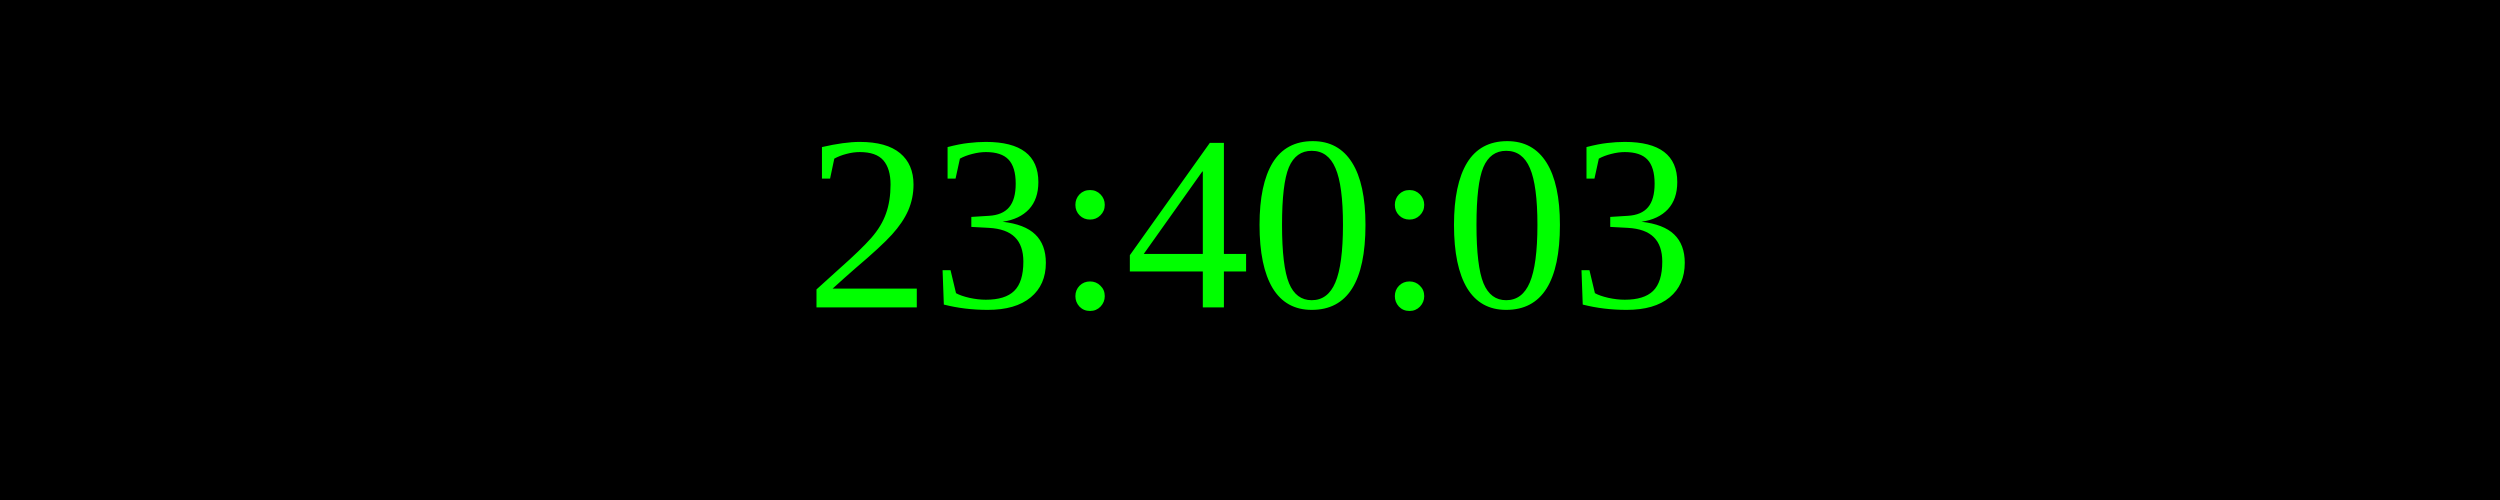
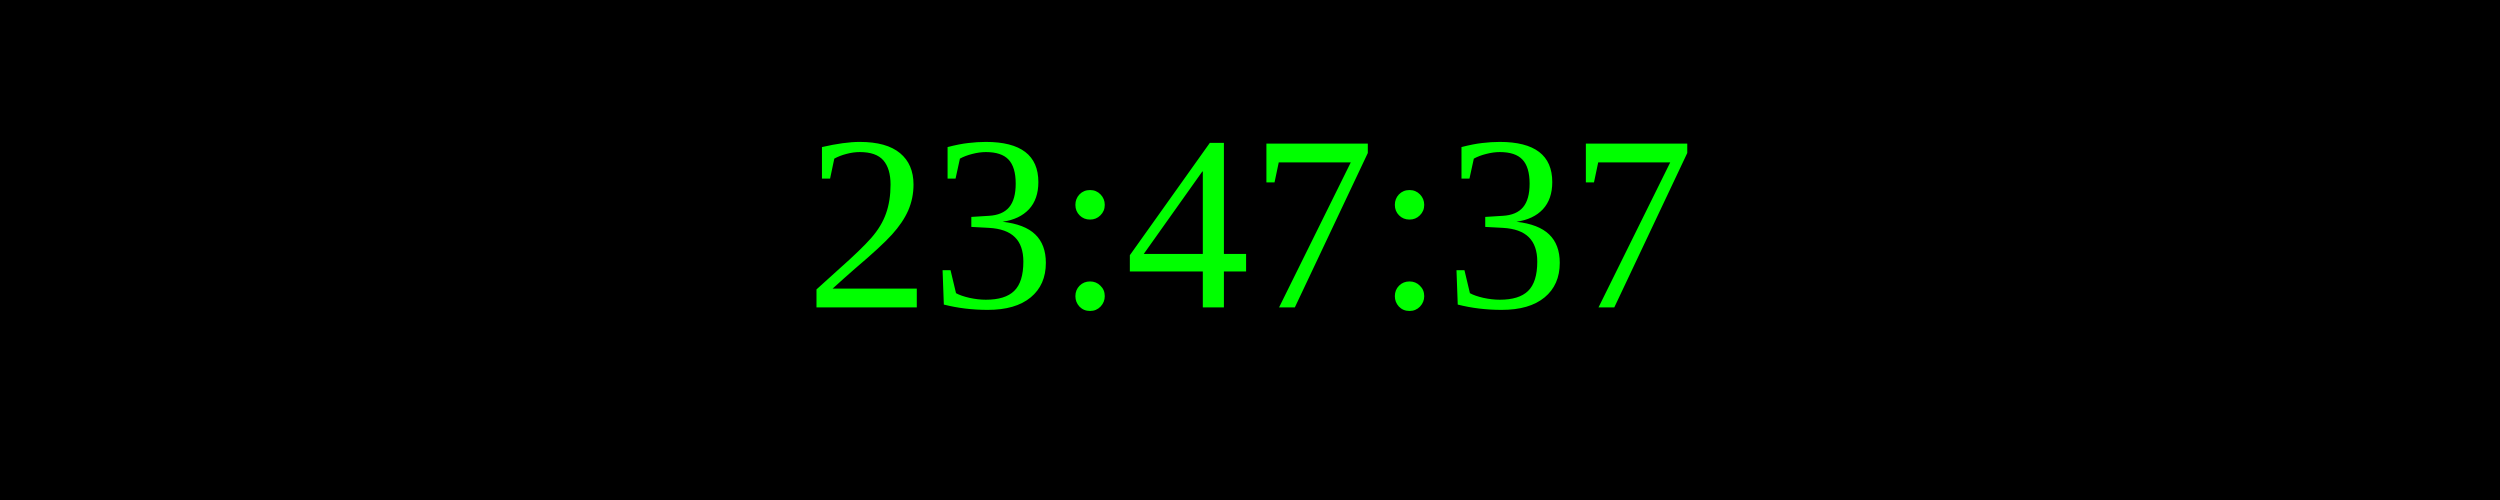
<svg xmlns="http://www.w3.org/2000/svg" width="250" height="50">
  <rect width="100%" height="100%" fill="black" />
  <text x="50%" y="50%" font-size="25" fill="lime" text-anchor="middle" dominant-baseline="middle">
- 23:40:03
+ 23:47:37
</text>
</svg>
